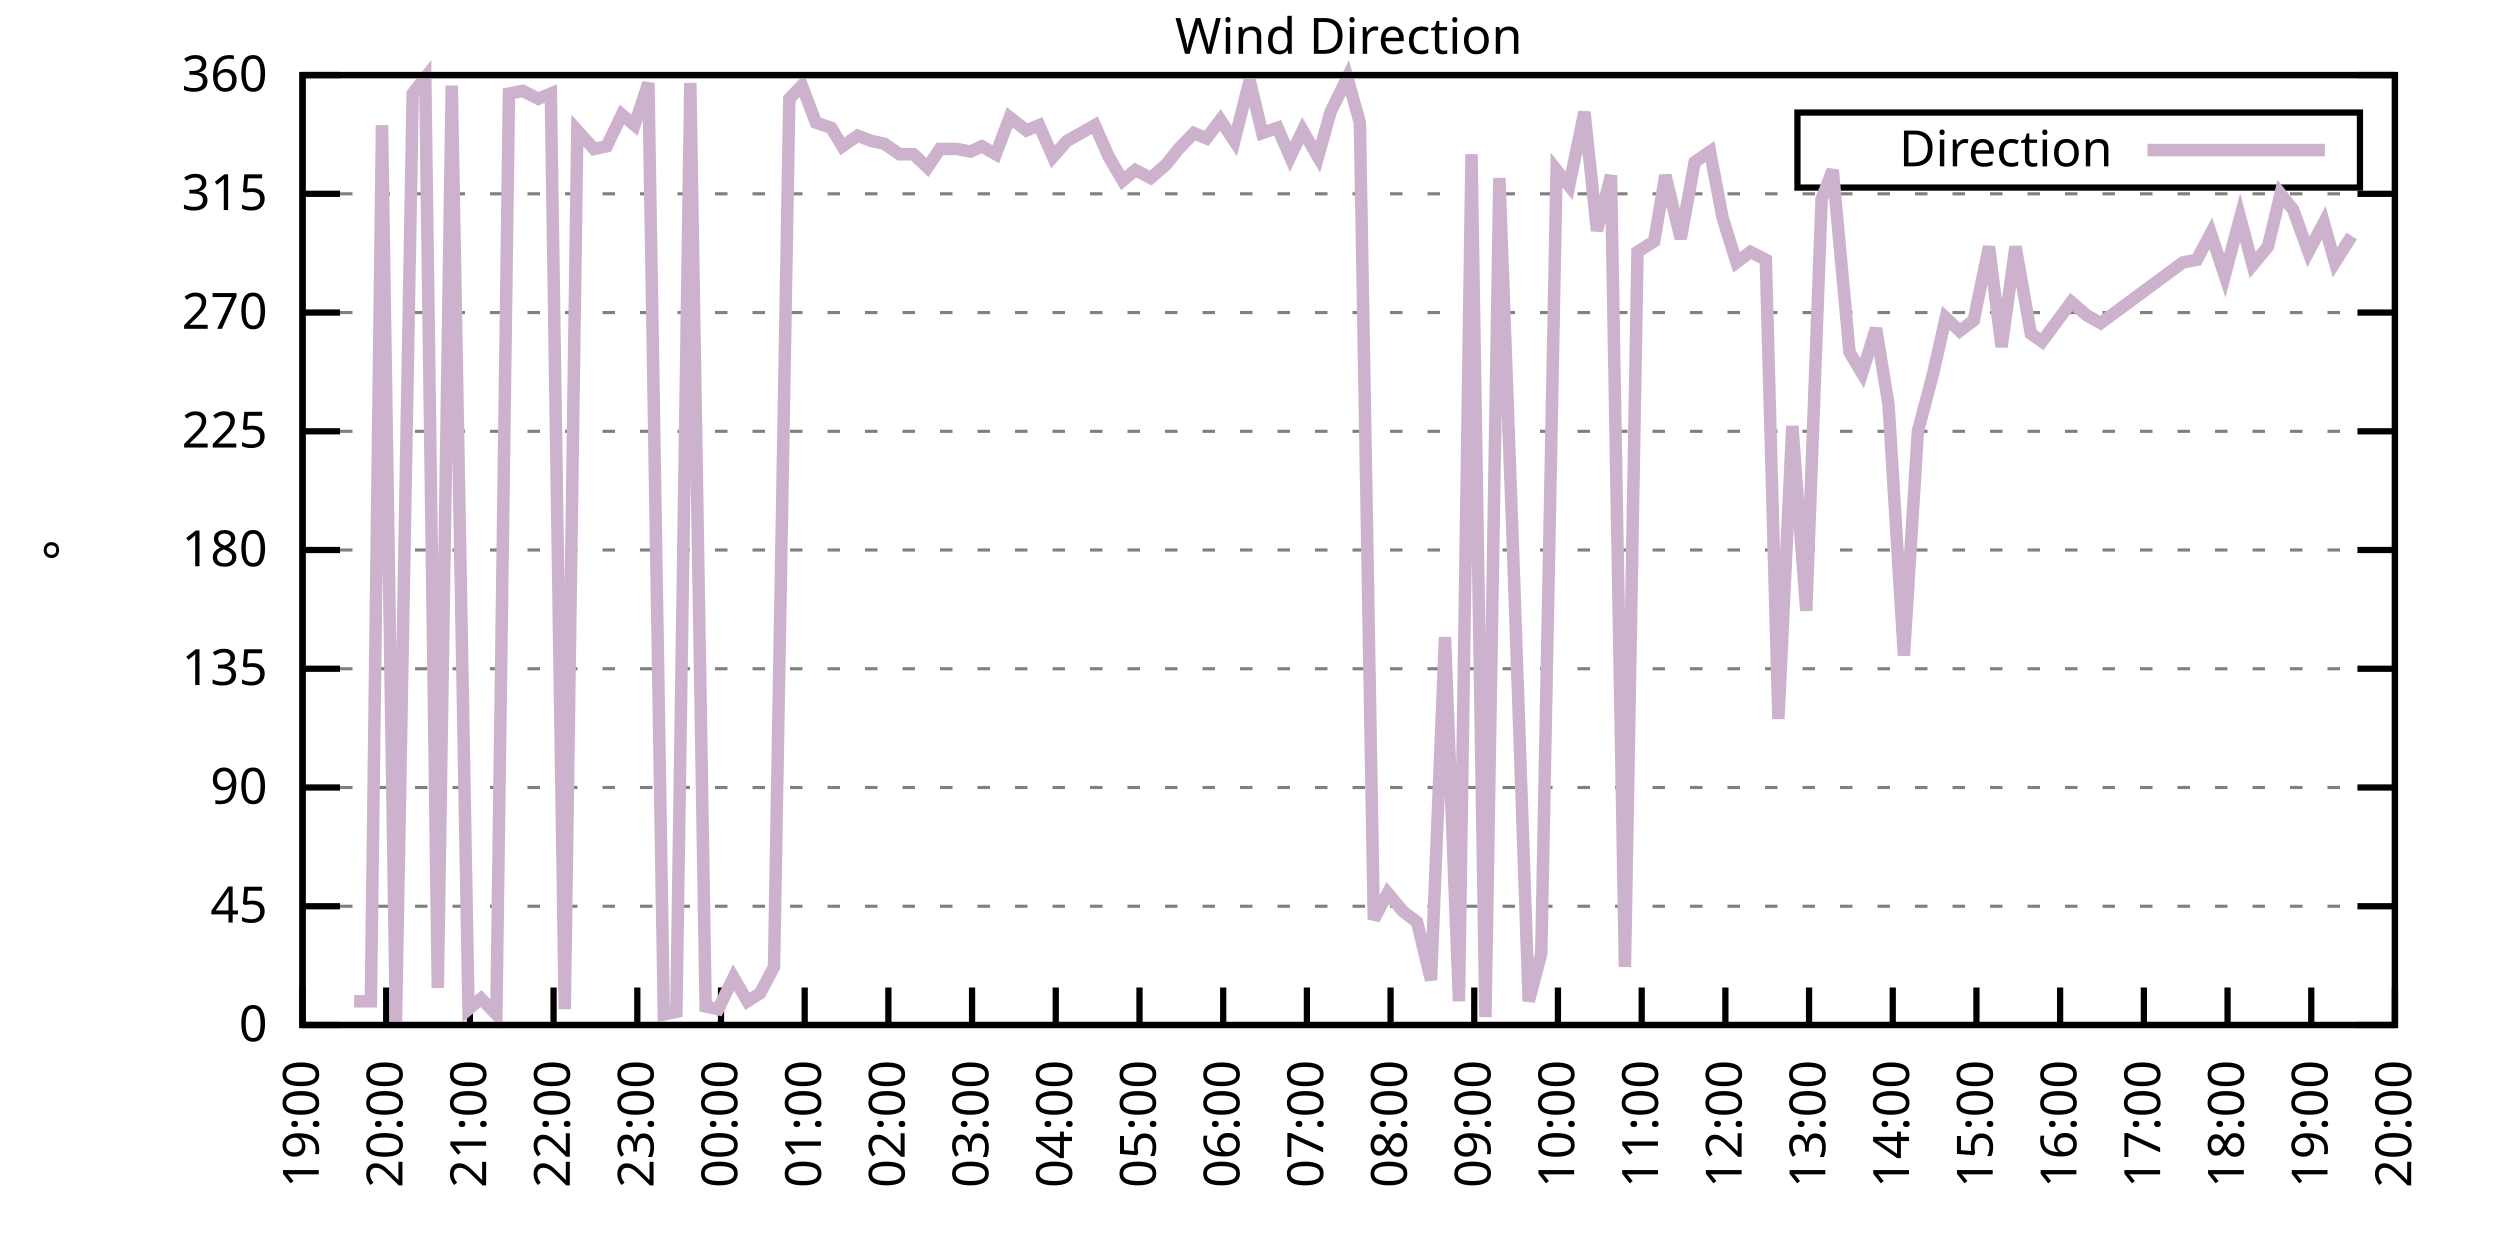
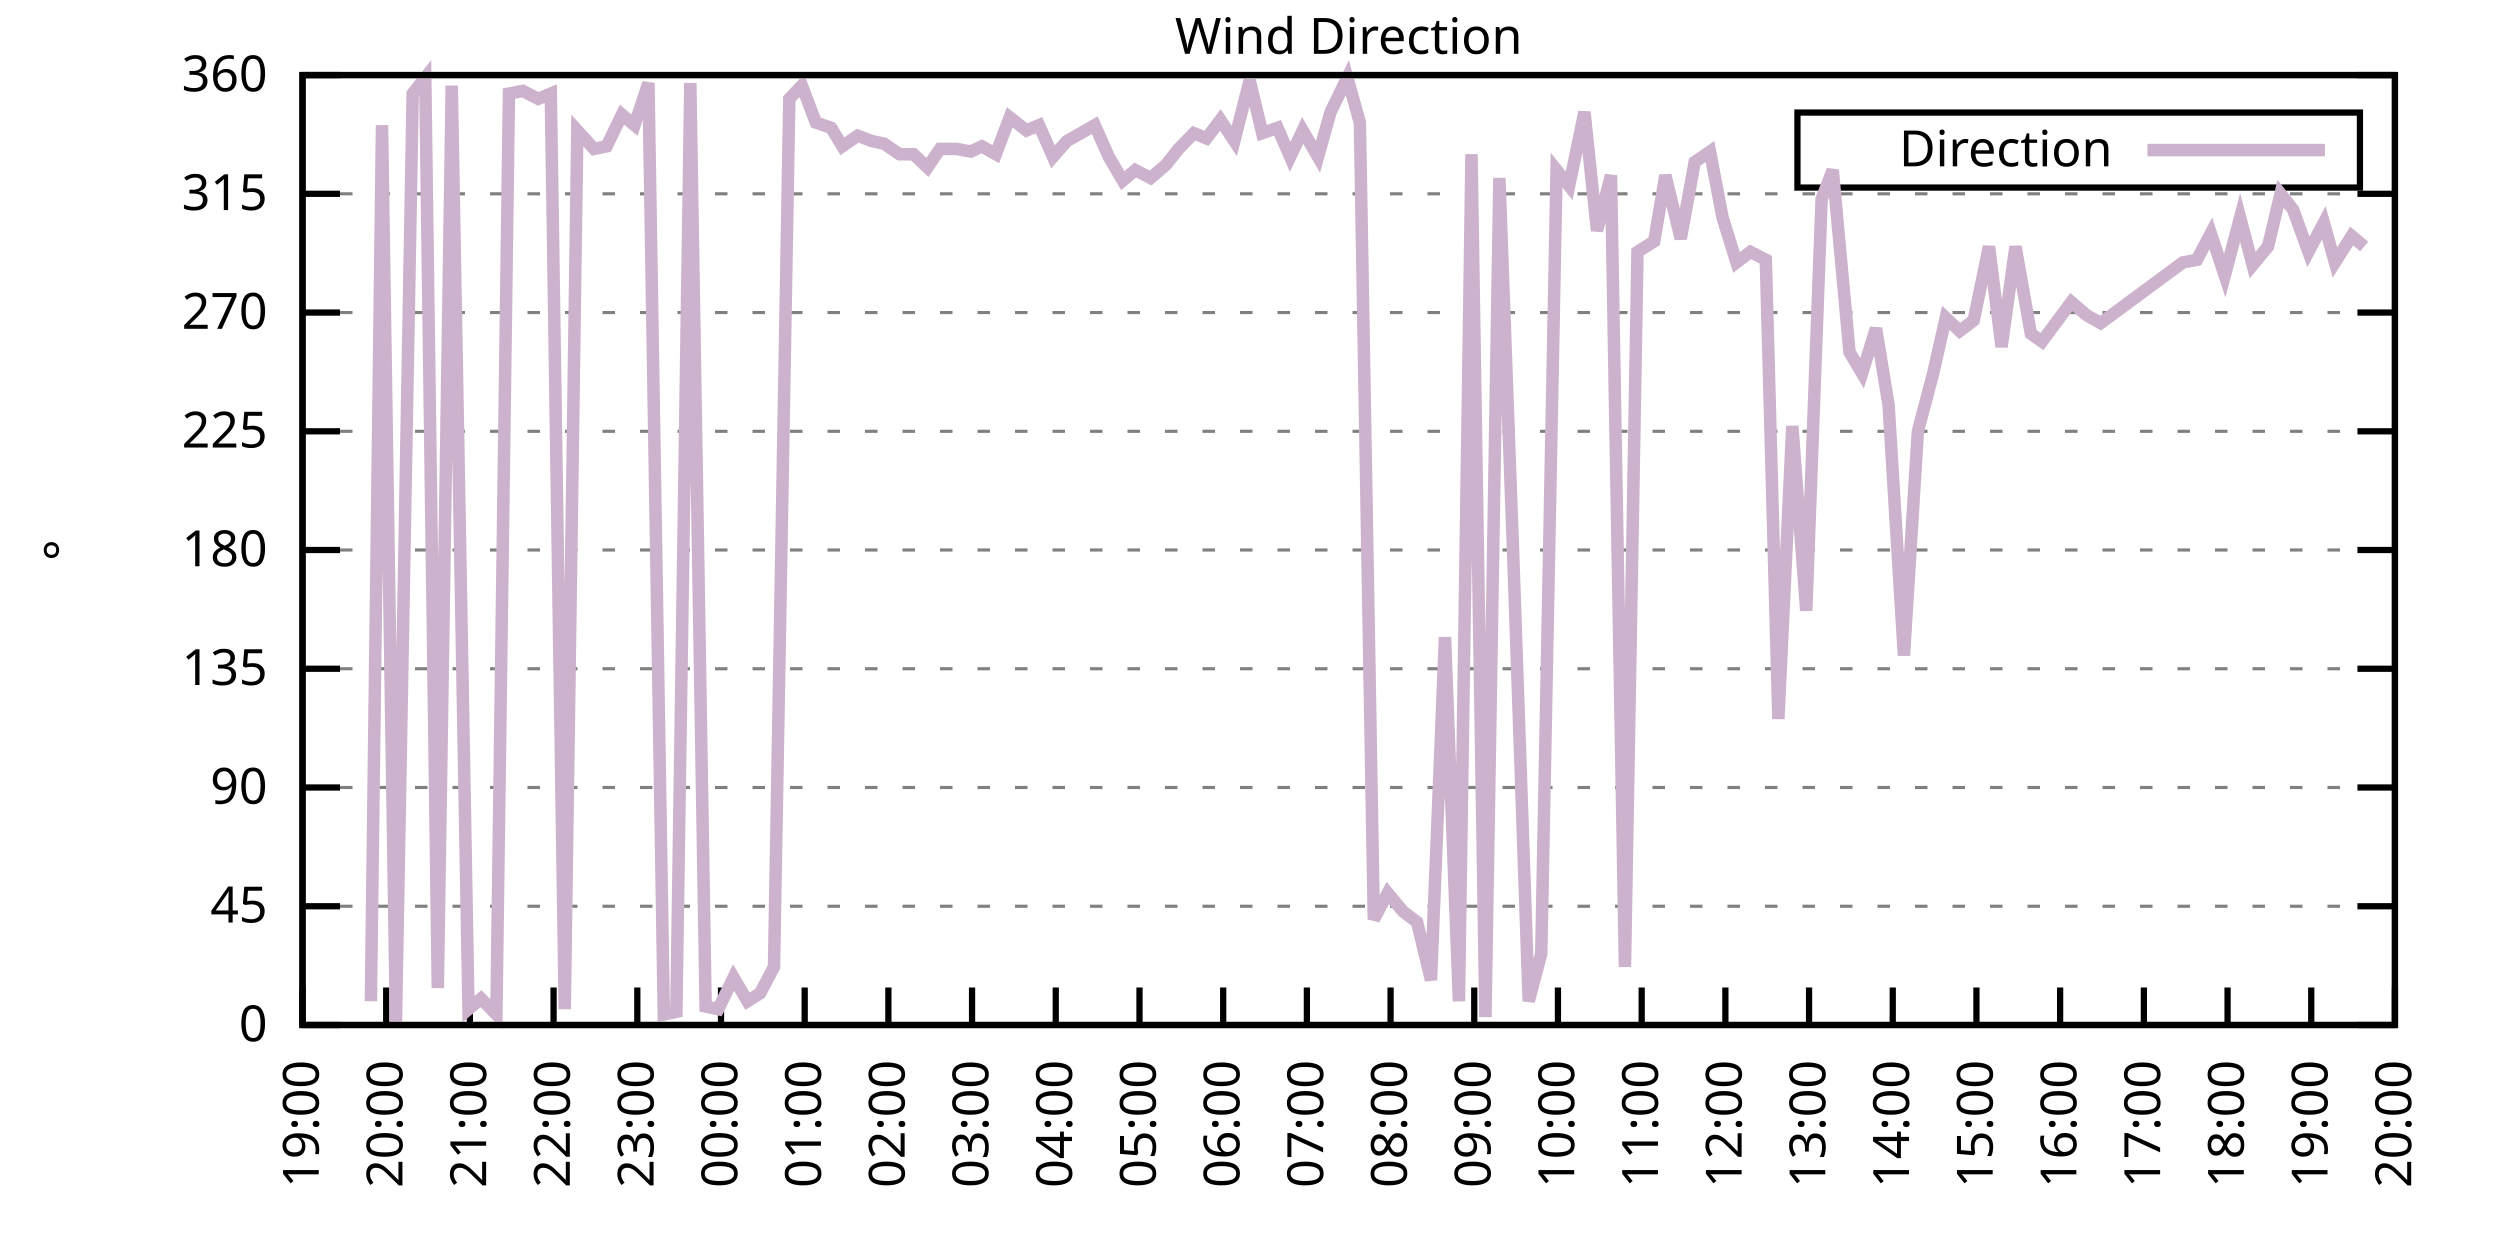
<svg xmlns="http://www.w3.org/2000/svg" xmlns:xlink="http://www.w3.org/1999/xlink" width="400" height="200" viewBox="0 0 400 200">
  <g id="gnuplot_canvas">
    <rect x="0" y="0" width="400" height="200" fill="none" />
    <defs>
      <circle id="gpDot" r="0.5" stroke-width="0.5" stroke="currentColor" />
      <path id="gpPt0" stroke-width="0.333" stroke="currentColor" d="M-1,0 h2 M0,-1 v2" />
      <path id="gpPt1" stroke-width="0.333" stroke="currentColor" d="M-1,-1 L1,1 M1,-1 L-1,1" />
      <path id="gpPt2" stroke-width="0.333" stroke="currentColor" d="M-1,0 L1,0 M0,-1 L0,1 M-1,-1 L1,1 M-1,1 L1,-1" />
      <rect id="gpPt3" stroke-width="0.333" stroke="currentColor" x="-1" y="-1" width="2" height="2" />
      <rect id="gpPt4" stroke-width="0.333" stroke="currentColor" fill="currentColor" x="-1" y="-1" width="2" height="2" />
      <circle id="gpPt5" stroke-width="0.333" stroke="currentColor" cx="0" cy="0" r="1" />
      <use xlink:href="#gpPt5" id="gpPt6" fill="currentColor" stroke="none" />
      <path id="gpPt7" stroke-width="0.333" stroke="currentColor" d="M0,-1.33 L-1.33,0.67 L1.33,0.67 z" />
      <use xlink:href="#gpPt7" id="gpPt8" fill="currentColor" stroke="none" />
      <use xlink:href="#gpPt7" id="gpPt9" stroke="currentColor" transform="rotate(180)" />
      <use xlink:href="#gpPt9" id="gpPt10" fill="currentColor" stroke="none" />
      <use xlink:href="#gpPt3" id="gpPt11" stroke="currentColor" transform="rotate(45)" />
      <use xlink:href="#gpPt11" id="gpPt12" fill="currentColor" stroke="none" />
      <path id="gpPt13" stroke-width="0.333" stroke="currentColor" d="M0,1.330 L1.265,0.411 L0.782,-1.067 L-0.782,-1.076 L-1.265,0.411 z" />
      <use xlink:href="#gpPt13" id="gpPt14" fill="currentColor" stroke="none" />
      <filter id="textbox" filterUnits="objectBoundingBox" x="0" y="0" height="1" width="1">
        <feFlood flood-color="white" flood-opacity="1" result="bgnd" />
        <feComposite in="SourceGraphic" in2="bgnd" operator="atop" />
      </filter>
      <filter id="greybox" filterUnits="objectBoundingBox" x="0" y="0" height="1" width="1">
        <feFlood flood-color="lightgrey" flood-opacity="1" result="grey" />
        <feComposite in="SourceGraphic" in2="grey" operator="atop" />
      </filter>
    </defs>
    <g fill="none" color="white" stroke="currentColor" stroke-width="1.00" stroke-linecap="butt" stroke-linejoin="miter">
</g>
    <g fill="none" color="black" stroke="currentColor" stroke-width="1.00" stroke-linecap="butt" stroke-linejoin="miter">
      <g stroke="none" shape-rendering="crispEdges">
        <polygon fill="rgb(255, 255, 255)" points="48.40,164.00 383.18,164.00 383.18,12.02 48.40,12.02 " />
      </g>
    </g>
    <g fill="none" color="black" stroke="currentColor" stroke-width="1.00" stroke-linecap="butt" stroke-linejoin="miter">
</g>
    <g fill="none" color="black" stroke="black" stroke-width="0.50" stroke-linecap="butt" stroke-linejoin="miter">
</g>
    <g fill="none" color="gray" stroke="currentColor" stroke-width="0.50" stroke-linecap="butt" stroke-linejoin="miter">
      <path stroke="gray" stroke-dasharray="2,4" class="gridline" d="M48.40,164.00 L383.19,164.00  " />
    </g>
    <g fill="none" color="gray" stroke="gray" stroke-width="1.00" stroke-linecap="butt" stroke-linejoin="miter">
</g>
    <g fill="none" color="black" stroke="currentColor" stroke-width="1.00" stroke-linecap="butt" stroke-linejoin="miter">
      <path stroke="black" d="M48.40,164.00 L54.40,164.00 M383.19,164.00 L377.19,164.00  " />
      <g transform="translate(42.80,166.60)" stroke="none" fill="black" font-family="Sans" font-size="8.00" text-anchor="end">
        <text>
          <tspan font-family="Sans"> 0</tspan>
        </text>
      </g>
    </g>
    <g fill="none" color="black" stroke="currentColor" stroke-width="1.00" stroke-linecap="butt" stroke-linejoin="miter">
</g>
    <g fill="none" color="black" stroke="black" stroke-width="0.50" stroke-linecap="butt" stroke-linejoin="miter">
</g>
    <g fill="none" color="gray" stroke="currentColor" stroke-width="0.50" stroke-linecap="butt" stroke-linejoin="miter">
      <path stroke="gray" stroke-dasharray="2,4" class="gridline" d="M48.40,145.00 L383.19,145.00  " />
    </g>
    <g fill="none" color="gray" stroke="gray" stroke-width="1.00" stroke-linecap="butt" stroke-linejoin="miter">
</g>
    <g fill="none" color="black" stroke="currentColor" stroke-width="1.00" stroke-linecap="butt" stroke-linejoin="miter">
      <path stroke="black" d="M48.40,145.00 L54.40,145.00 M383.19,145.00 L377.19,145.00  " />
      <g transform="translate(42.80,147.60)" stroke="none" fill="black" font-family="Sans" font-size="8.00" text-anchor="end">
        <text>
          <tspan font-family="Sans"> 45</tspan>
        </text>
      </g>
    </g>
    <g fill="none" color="black" stroke="currentColor" stroke-width="1.00" stroke-linecap="butt" stroke-linejoin="miter">
</g>
    <g fill="none" color="black" stroke="black" stroke-width="0.50" stroke-linecap="butt" stroke-linejoin="miter">
</g>
    <g fill="none" color="gray" stroke="currentColor" stroke-width="0.50" stroke-linecap="butt" stroke-linejoin="miter">
      <path stroke="gray" stroke-dasharray="2,4" class="gridline" d="M48.40,126.00 L383.19,126.00  " />
    </g>
    <g fill="none" color="gray" stroke="gray" stroke-width="1.00" stroke-linecap="butt" stroke-linejoin="miter">
</g>
    <g fill="none" color="black" stroke="currentColor" stroke-width="1.00" stroke-linecap="butt" stroke-linejoin="miter">
      <path stroke="black" d="M48.40,126.00 L54.40,126.00 M383.19,126.00 L377.19,126.00  " />
      <g transform="translate(42.80,128.60)" stroke="none" fill="black" font-family="Sans" font-size="8.00" text-anchor="end">
        <text>
          <tspan font-family="Sans"> 90</tspan>
        </text>
      </g>
    </g>
    <g fill="none" color="black" stroke="currentColor" stroke-width="1.00" stroke-linecap="butt" stroke-linejoin="miter">
</g>
    <g fill="none" color="black" stroke="black" stroke-width="0.50" stroke-linecap="butt" stroke-linejoin="miter">
</g>
    <g fill="none" color="gray" stroke="currentColor" stroke-width="0.50" stroke-linecap="butt" stroke-linejoin="miter">
      <path stroke="gray" stroke-dasharray="2,4" class="gridline" d="M48.40,107.00 L383.19,107.00  " />
    </g>
    <g fill="none" color="gray" stroke="gray" stroke-width="1.00" stroke-linecap="butt" stroke-linejoin="miter">
</g>
    <g fill="none" color="black" stroke="currentColor" stroke-width="1.00" stroke-linecap="butt" stroke-linejoin="miter">
      <path stroke="black" d="M48.40,107.00 L54.40,107.00 M383.19,107.00 L377.19,107.00  " />
      <g transform="translate(42.80,109.60)" stroke="none" fill="black" font-family="Sans" font-size="8.00" text-anchor="end">
        <text>
          <tspan font-family="Sans"> 135</tspan>
        </text>
      </g>
    </g>
    <g fill="none" color="black" stroke="currentColor" stroke-width="1.00" stroke-linecap="butt" stroke-linejoin="miter">
</g>
    <g fill="none" color="black" stroke="black" stroke-width="0.50" stroke-linecap="butt" stroke-linejoin="miter">
</g>
    <g fill="none" color="gray" stroke="currentColor" stroke-width="0.50" stroke-linecap="butt" stroke-linejoin="miter">
      <path stroke="gray" stroke-dasharray="2,4" class="gridline" d="M48.40,88.00 L383.19,88.00  " />
    </g>
    <g fill="none" color="gray" stroke="gray" stroke-width="1.00" stroke-linecap="butt" stroke-linejoin="miter">
</g>
    <g fill="none" color="black" stroke="currentColor" stroke-width="1.00" stroke-linecap="butt" stroke-linejoin="miter">
      <path stroke="black" d="M48.40,88.00 L54.40,88.00 M383.19,88.00 L377.19,88.00  " />
      <g transform="translate(42.80,90.60)" stroke="none" fill="black" font-family="Sans" font-size="8.00" text-anchor="end">
        <text>
          <tspan font-family="Sans"> 180</tspan>
        </text>
      </g>
    </g>
    <g fill="none" color="black" stroke="currentColor" stroke-width="1.00" stroke-linecap="butt" stroke-linejoin="miter">
</g>
    <g fill="none" color="black" stroke="black" stroke-width="0.50" stroke-linecap="butt" stroke-linejoin="miter">
</g>
    <g fill="none" color="gray" stroke="currentColor" stroke-width="0.50" stroke-linecap="butt" stroke-linejoin="miter">
      <path stroke="gray" stroke-dasharray="2,4" class="gridline" d="M48.40,69.01 L383.19,69.01  " />
    </g>
    <g fill="none" color="gray" stroke="gray" stroke-width="1.00" stroke-linecap="butt" stroke-linejoin="miter">
</g>
    <g fill="none" color="black" stroke="currentColor" stroke-width="1.00" stroke-linecap="butt" stroke-linejoin="miter">
      <path stroke="black" d="M48.40,69.01 L54.40,69.01 M383.19,69.01 L377.19,69.01  " />
      <g transform="translate(42.80,71.61)" stroke="none" fill="black" font-family="Sans" font-size="8.00" text-anchor="end">
        <text>
          <tspan font-family="Sans"> 225</tspan>
        </text>
      </g>
    </g>
    <g fill="none" color="black" stroke="currentColor" stroke-width="1.00" stroke-linecap="butt" stroke-linejoin="miter">
</g>
    <g fill="none" color="black" stroke="black" stroke-width="0.50" stroke-linecap="butt" stroke-linejoin="miter">
</g>
    <g fill="none" color="gray" stroke="currentColor" stroke-width="0.50" stroke-linecap="butt" stroke-linejoin="miter">
      <path stroke="gray" stroke-dasharray="2,4" class="gridline" d="M48.40,50.01 L383.19,50.01  " />
    </g>
    <g fill="none" color="gray" stroke="gray" stroke-width="1.00" stroke-linecap="butt" stroke-linejoin="miter">
</g>
    <g fill="none" color="black" stroke="currentColor" stroke-width="1.00" stroke-linecap="butt" stroke-linejoin="miter">
      <path stroke="black" d="M48.40,50.01 L54.40,50.01 M383.19,50.01 L377.19,50.01  " />
      <g transform="translate(42.80,52.61)" stroke="none" fill="black" font-family="Sans" font-size="8.00" text-anchor="end">
        <text>
          <tspan font-family="Sans"> 270</tspan>
        </text>
      </g>
    </g>
    <g fill="none" color="black" stroke="currentColor" stroke-width="1.00" stroke-linecap="butt" stroke-linejoin="miter">
</g>
    <g fill="none" color="black" stroke="black" stroke-width="0.50" stroke-linecap="butt" stroke-linejoin="miter">
</g>
    <g fill="none" color="gray" stroke="currentColor" stroke-width="0.50" stroke-linecap="butt" stroke-linejoin="miter">
      <path stroke="gray" stroke-dasharray="2,4" class="gridline" d="M48.40,31.01 L383.19,31.01  " />
    </g>
    <g fill="none" color="gray" stroke="gray" stroke-width="1.00" stroke-linecap="butt" stroke-linejoin="miter">
</g>
    <g fill="none" color="black" stroke="currentColor" stroke-width="1.00" stroke-linecap="butt" stroke-linejoin="miter">
      <path stroke="black" d="M48.40,31.01 L54.40,31.01 M383.19,31.01 L377.19,31.01  " />
      <g transform="translate(42.80,33.61)" stroke="none" fill="black" font-family="Sans" font-size="8.00" text-anchor="end">
        <text>
          <tspan font-family="Sans"> 315</tspan>
        </text>
      </g>
    </g>
    <g fill="none" color="black" stroke="currentColor" stroke-width="1.00" stroke-linecap="butt" stroke-linejoin="miter">
</g>
    <g fill="none" color="black" stroke="black" stroke-width="0.50" stroke-linecap="butt" stroke-linejoin="miter">
</g>
    <g fill="none" color="gray" stroke="currentColor" stroke-width="0.50" stroke-linecap="butt" stroke-linejoin="miter">
      <path stroke="gray" stroke-dasharray="2,4" class="gridline" d="M48.40,12.01 L383.19,12.01  " />
    </g>
    <g fill="none" color="gray" stroke="gray" stroke-width="1.00" stroke-linecap="butt" stroke-linejoin="miter">
</g>
    <g fill="none" color="black" stroke="currentColor" stroke-width="1.00" stroke-linecap="butt" stroke-linejoin="miter">
      <path stroke="black" d="M48.40,12.01 L54.40,12.01 M383.19,12.01 L377.19,12.01  " />
      <g transform="translate(42.80,14.61)" stroke="none" fill="black" font-family="Sans" font-size="8.00" text-anchor="end">
        <text>
          <tspan font-family="Sans"> 360</tspan>
        </text>
      </g>
    </g>
    <g fill="none" color="black" stroke="currentColor" stroke-width="1.00" stroke-linecap="butt" stroke-linejoin="miter">
      <path stroke="black" d="M48.40,164.00 L48.40,158.00  " />
      <g transform="translate(51.00,169.60) rotate(270.00)" stroke="none" fill="black" font-family="Sans" font-size="8.00" text-anchor="end">
        <text>
          <tspan font-family="Sans">19:00</tspan>
        </text>
      </g>
    </g>
    <g fill="none" color="black" stroke="currentColor" stroke-width="1.00" stroke-linecap="butt" stroke-linejoin="miter">
      <path stroke="black" d="M61.79,164.00 L61.79,158.00  " />
      <g transform="translate(64.39,169.60) rotate(270.00)" stroke="none" fill="black" font-family="Sans" font-size="8.00" text-anchor="end">
        <text>
          <tspan font-family="Sans">20:00</tspan>
        </text>
      </g>
    </g>
    <g fill="none" color="black" stroke="currentColor" stroke-width="1.00" stroke-linecap="butt" stroke-linejoin="miter">
      <path stroke="black" d="M75.18,164.00 L75.18,158.00  " />
      <g transform="translate(77.78,169.60) rotate(270.00)" stroke="none" fill="black" font-family="Sans" font-size="8.00" text-anchor="end">
        <text>
          <tspan font-family="Sans">21:00</tspan>
        </text>
      </g>
    </g>
    <g fill="none" color="black" stroke="currentColor" stroke-width="1.00" stroke-linecap="butt" stroke-linejoin="miter">
      <path stroke="black" d="M88.57,164.00 L88.57,158.00  " />
      <g transform="translate(91.17,169.60) rotate(270.00)" stroke="none" fill="black" font-family="Sans" font-size="8.00" text-anchor="end">
        <text>
          <tspan font-family="Sans">22:00</tspan>
        </text>
      </g>
    </g>
    <g fill="none" color="black" stroke="currentColor" stroke-width="1.00" stroke-linecap="butt" stroke-linejoin="miter">
      <path stroke="black" d="M101.97,164.00 L101.97,158.00  " />
      <g transform="translate(104.57,169.60) rotate(270.00)" stroke="none" fill="black" font-family="Sans" font-size="8.00" text-anchor="end">
        <text>
          <tspan font-family="Sans">23:00</tspan>
        </text>
      </g>
    </g>
    <g fill="none" color="black" stroke="currentColor" stroke-width="1.00" stroke-linecap="butt" stroke-linejoin="miter">
      <path stroke="black" d="M115.36,164.00 L115.36,158.00  " />
      <g transform="translate(117.96,169.60) rotate(270.00)" stroke="none" fill="black" font-family="Sans" font-size="8.00" text-anchor="end">
        <text>
          <tspan font-family="Sans">00:00</tspan>
        </text>
      </g>
    </g>
    <g fill="none" color="black" stroke="currentColor" stroke-width="1.00" stroke-linecap="butt" stroke-linejoin="miter">
      <path stroke="black" d="M128.75,164.00 L128.75,158.00  " />
      <g transform="translate(131.35,169.60) rotate(270.00)" stroke="none" fill="black" font-family="Sans" font-size="8.00" text-anchor="end">
        <text>
          <tspan font-family="Sans">01:00</tspan>
        </text>
      </g>
    </g>
    <g fill="none" color="black" stroke="currentColor" stroke-width="1.00" stroke-linecap="butt" stroke-linejoin="miter">
      <path stroke="black" d="M142.14,164.00 L142.14,158.00  " />
      <g transform="translate(144.74,169.60) rotate(270.00)" stroke="none" fill="black" font-family="Sans" font-size="8.00" text-anchor="end">
        <text>
          <tspan font-family="Sans">02:00</tspan>
        </text>
      </g>
    </g>
    <g fill="none" color="black" stroke="currentColor" stroke-width="1.00" stroke-linecap="butt" stroke-linejoin="miter">
      <path stroke="black" d="M155.53,164.00 L155.53,158.00  " />
      <g transform="translate(158.13,169.60) rotate(270.00)" stroke="none" fill="black" font-family="Sans" font-size="8.00" text-anchor="end">
        <text>
          <tspan font-family="Sans">03:00</tspan>
        </text>
      </g>
    </g>
    <g fill="none" color="black" stroke="currentColor" stroke-width="1.00" stroke-linecap="butt" stroke-linejoin="miter">
      <path stroke="black" d="M168.92,164.00 L168.92,158.00  " />
      <g transform="translate(171.52,169.60) rotate(270.00)" stroke="none" fill="black" font-family="Sans" font-size="8.00" text-anchor="end">
        <text>
          <tspan font-family="Sans">04:00</tspan>
        </text>
      </g>
    </g>
    <g fill="none" color="black" stroke="currentColor" stroke-width="1.00" stroke-linecap="butt" stroke-linejoin="miter">
      <path stroke="black" d="M182.32,164.00 L182.32,158.00  " />
      <g transform="translate(184.92,169.60) rotate(270.00)" stroke="none" fill="black" font-family="Sans" font-size="8.00" text-anchor="end">
        <text>
          <tspan font-family="Sans">05:00</tspan>
        </text>
      </g>
    </g>
    <g fill="none" color="black" stroke="currentColor" stroke-width="1.00" stroke-linecap="butt" stroke-linejoin="miter">
      <path stroke="black" d="M195.71,164.00 L195.71,158.00  " />
      <g transform="translate(198.31,169.60) rotate(270.00)" stroke="none" fill="black" font-family="Sans" font-size="8.00" text-anchor="end">
        <text>
          <tspan font-family="Sans">06:00</tspan>
        </text>
      </g>
    </g>
    <g fill="none" color="black" stroke="currentColor" stroke-width="1.00" stroke-linecap="butt" stroke-linejoin="miter">
      <path stroke="black" d="M209.10,164.00 L209.10,158.00  " />
      <g transform="translate(211.70,169.60) rotate(270.00)" stroke="none" fill="black" font-family="Sans" font-size="8.00" text-anchor="end">
        <text>
          <tspan font-family="Sans">07:00</tspan>
        </text>
      </g>
    </g>
    <g fill="none" color="black" stroke="currentColor" stroke-width="1.00" stroke-linecap="butt" stroke-linejoin="miter">
      <path stroke="black" d="M222.49,164.00 L222.49,158.00  " />
      <g transform="translate(225.09,169.60) rotate(270.00)" stroke="none" fill="black" font-family="Sans" font-size="8.00" text-anchor="end">
        <text>
          <tspan font-family="Sans">08:00</tspan>
        </text>
      </g>
    </g>
    <g fill="none" color="black" stroke="currentColor" stroke-width="1.00" stroke-linecap="butt" stroke-linejoin="miter">
      <path stroke="black" d="M235.88,164.00 L235.88,158.00  " />
      <g transform="translate(238.48,169.60) rotate(270.00)" stroke="none" fill="black" font-family="Sans" font-size="8.00" text-anchor="end">
        <text>
          <tspan font-family="Sans">09:00</tspan>
        </text>
      </g>
    </g>
    <g fill="none" color="black" stroke="currentColor" stroke-width="1.00" stroke-linecap="butt" stroke-linejoin="miter">
      <path stroke="black" d="M249.27,164.00 L249.27,158.00  " />
      <g transform="translate(251.87,169.60) rotate(270.00)" stroke="none" fill="black" font-family="Sans" font-size="8.00" text-anchor="end">
        <text>
          <tspan font-family="Sans">10:00</tspan>
        </text>
      </g>
    </g>
    <g fill="none" color="black" stroke="currentColor" stroke-width="1.00" stroke-linecap="butt" stroke-linejoin="miter">
      <path stroke="black" d="M262.67,164.00 L262.67,158.00  " />
      <g transform="translate(265.27,169.60) rotate(270.00)" stroke="none" fill="black" font-family="Sans" font-size="8.00" text-anchor="end">
        <text>
          <tspan font-family="Sans">11:00</tspan>
        </text>
      </g>
    </g>
    <g fill="none" color="black" stroke="currentColor" stroke-width="1.00" stroke-linecap="butt" stroke-linejoin="miter">
      <path stroke="black" d="M276.06,164.00 L276.06,158.00  " />
      <g transform="translate(278.66,169.60) rotate(270.00)" stroke="none" fill="black" font-family="Sans" font-size="8.00" text-anchor="end">
        <text>
          <tspan font-family="Sans">12:00</tspan>
        </text>
      </g>
    </g>
    <g fill="none" color="black" stroke="currentColor" stroke-width="1.00" stroke-linecap="butt" stroke-linejoin="miter">
      <path stroke="black" d="M289.45,164.00 L289.45,158.00  " />
      <g transform="translate(292.05,169.60) rotate(270.00)" stroke="none" fill="black" font-family="Sans" font-size="8.00" text-anchor="end">
        <text>
          <tspan font-family="Sans">13:00</tspan>
        </text>
      </g>
    </g>
    <g fill="none" color="black" stroke="currentColor" stroke-width="1.00" stroke-linecap="butt" stroke-linejoin="miter">
      <path stroke="black" d="M302.84,164.00 L302.84,158.00  " />
      <g transform="translate(305.44,169.60) rotate(270.00)" stroke="none" fill="black" font-family="Sans" font-size="8.00" text-anchor="end">
        <text>
          <tspan font-family="Sans">14:00</tspan>
        </text>
      </g>
    </g>
    <g fill="none" color="black" stroke="currentColor" stroke-width="1.00" stroke-linecap="butt" stroke-linejoin="miter">
      <path stroke="black" d="M316.23,164.00 L316.23,158.00  " />
      <g transform="translate(318.83,169.60) rotate(270.00)" stroke="none" fill="black" font-family="Sans" font-size="8.00" text-anchor="end">
        <text>
          <tspan font-family="Sans">15:00</tspan>
        </text>
      </g>
    </g>
    <g fill="none" color="black" stroke="currentColor" stroke-width="1.00" stroke-linecap="butt" stroke-linejoin="miter">
      <path stroke="black" d="M329.62,164.00 L329.62,158.00  " />
      <g transform="translate(332.22,169.60) rotate(270.00)" stroke="none" fill="black" font-family="Sans" font-size="8.00" text-anchor="end">
        <text>
          <tspan font-family="Sans">16:00</tspan>
        </text>
      </g>
    </g>
    <g fill="none" color="black" stroke="currentColor" stroke-width="1.00" stroke-linecap="butt" stroke-linejoin="miter">
      <path stroke="black" d="M343.02,164.00 L343.02,158.00  " />
      <g transform="translate(345.62,169.60) rotate(270.00)" stroke="none" fill="black" font-family="Sans" font-size="8.00" text-anchor="end">
        <text>
          <tspan font-family="Sans">17:00</tspan>
        </text>
      </g>
    </g>
    <g fill="none" color="black" stroke="currentColor" stroke-width="1.00" stroke-linecap="butt" stroke-linejoin="miter">
      <path stroke="black" d="M356.41,164.00 L356.41,158.00  " />
      <g transform="translate(359.01,169.60) rotate(270.00)" stroke="none" fill="black" font-family="Sans" font-size="8.00" text-anchor="end">
        <text>
          <tspan font-family="Sans">18:00</tspan>
        </text>
      </g>
    </g>
    <g fill="none" color="black" stroke="currentColor" stroke-width="1.00" stroke-linecap="butt" stroke-linejoin="miter">
      <path stroke="black" d="M369.80,164.00 L369.80,158.00  " />
      <g transform="translate(372.40,169.60) rotate(270.00)" stroke="none" fill="black" font-family="Sans" font-size="8.00" text-anchor="end">
        <text>
          <tspan font-family="Sans">19:00</tspan>
        </text>
      </g>
    </g>
    <g fill="none" color="black" stroke="currentColor" stroke-width="1.00" stroke-linecap="butt" stroke-linejoin="miter">
      <path stroke="black" d="M383.19,164.00 L383.19,158.00  " />
      <g transform="translate(385.79,169.60) rotate(270.00)" stroke="none" fill="black" font-family="Sans" font-size="8.00" text-anchor="end">
        <text>
          <tspan font-family="Sans">20:00</tspan>
        </text>
      </g>
    </g>
    <g fill="none" color="black" stroke="currentColor" stroke-width="1.00" stroke-linecap="butt" stroke-linejoin="miter">
</g>
    <g fill="none" color="black" stroke="currentColor" stroke-width="1.00" stroke-linecap="butt" stroke-linejoin="miter">
      <path stroke="black" d="M48.40,12.01 L48.40,164.00 L383.19,164.00 L383.19,12.01 L48.40,12.01 Z  " />
    </g>
    <g fill="none" color="black" stroke="currentColor" stroke-width="1.00" stroke-linecap="butt" stroke-linejoin="miter">
</g>
    <g fill="none" color="black" stroke="currentColor" stroke-width="1.00" stroke-linecap="butt" stroke-linejoin="miter">
      <path stroke="black" d="M287.59,30.01 L287.59,18.01 L377.59,18.01 L377.59,30.01 L287.59,30.01 Z  " />
    </g>
    <g id="Wind_direction_plot_1">
      <g fill="none" color="white" stroke="black" stroke-width="2.00" stroke-linecap="butt" stroke-linejoin="miter">
</g>
      <g fill="none" color="black" stroke="currentColor" stroke-width="2.00" stroke-linecap="butt" stroke-linejoin="miter">
        <g transform="translate(337.99,26.61)" stroke="none" fill="black" font-family="Sans" font-size="8.00" text-anchor="end">
          <text>
            <tspan font-family="Sans">Direction</tspan>
          </text>
        </g>
      </g>
      <g fill="none" color="black" stroke="currentColor" stroke-width="2.00" stroke-linecap="butt" stroke-linejoin="miter">
-         <path stroke="rgb(204, 178, 204)" d="M343.59,24.01 L371.99,24.01 M56.66,160.20 L59.34,160.20 L61.12,20.03 L63.35,163.58 L66.03,14.97 L68.04,12.43   L70.05,158.09 L72.28,13.70 L74.96,161.47 L76.97,159.78 L79.42,162.31 L81.43,14.97 L83.66,14.54 L86.12,15.81   L88.13,14.97 L90.36,161.47 L92.37,20.88 L95.05,23.83 L97.06,23.41 L99.51,18.34 L101.52,20.03 L103.75,13.28   L106.21,162.31 L108.22,161.89 L110.45,13.28 L112.90,161.04 L114.91,161.47 L117.37,156.40 L119.60,160.20 L121.61,158.93   L123.84,154.71 L126.29,15.81 L128.30,13.70 L130.54,19.61 L132.99,20.45 L134.78,23.41 L137.23,21.72 L139.46,22.56   L141.47,22.99 L143.93,24.68 L146.16,24.68 L148.39,26.79 L150.40,23.83 L153.08,23.83 L155.31,24.25 L157.10,23.41   L159.33,24.68 L161.56,18.77 L164.24,20.88 L166.25,20.03 L168.48,25.10 L170.71,22.56 L172.94,21.30 L175.17,20.03   L177.41,25.10 L179.64,28.90 L181.65,27.21 L184.10,28.48 L186.56,26.36 L188.57,23.83 L191.02,21.30 L193.03,22.14   L195.26,19.19 L197.49,22.56 L199.95,12.85 L201.96,21.30 L204.41,20.45 L206.42,25.10 L208.43,20.88 L210.88,25.10   L212.89,17.92 L215.57,12.43 L217.58,19.61 L219.81,147.11 L222.04,142.89 L224.50,145.85 L226.73,147.53 L228.96,156.82   L231.20,101.94 L233.43,160.20 L235.44,24.68 L237.67,162.73 L239.90,28.48 L242.13,89.27 L244.59,160.20 L246.60,152.60   L249.05,27.21 L251.06,29.74 L253.51,17.92 L255.52,36.92 L257.76,28.05 L259.99,154.71 L262.00,40.30 L264.67,38.61   L266.46,28.05 L268.92,38.19 L271.15,25.94 L273.60,24.25 L275.61,34.81 L277.84,41.99 L280.07,40.30 L282.53,41.56   L284.54,115.03 L286.77,68.16 L289.00,97.72 L291.46,31.85 L293.24,27.21 L295.92,56.34 L297.93,59.72 L300.16,52.54   L302.17,64.78 L304.63,104.89 L306.86,69.01 L309.31,59.72 L311.32,50.85 L313.55,52.96 L315.79,51.27 L318.24,39.45   L320.25,55.50 L322.48,39.45 L324.94,53.39 L326.72,54.65 L331.41,48.32 L333.86,50.43 L336.10,51.70 L349.26,41.99   L351.50,41.56 L353.73,37.34 L355.96,44.10 L358.42,34.81 L360.42,42.41 L362.88,39.45 L364.89,31.01 L366.90,33.54   L369.35,40.30 L371.81,35.65 L373.59,41.99 L376.27,37.76  " />
+         <path stroke="rgb(204, 178, 204)" d="M343.59,24.01 L371.99,24.01 M59.34,160.20 L61.12,20.03 L63.35,163.58 L66.03,14.97 L68.04,12.43 L70.05,158.09   L72.28,13.70 L74.96,161.47 L76.97,159.78 L79.42,162.31 L81.43,14.97 L83.66,14.54 L86.12,15.81 L88.13,14.97   L90.36,161.47 L92.37,20.88 L95.05,23.83 L97.06,23.41 L99.51,18.34 L101.52,20.03 L103.75,13.28 L106.21,162.31   L108.22,161.89 L110.45,13.28 L112.90,161.04 L114.91,161.47 L117.37,156.40 L119.60,160.20 L121.61,158.93 L123.84,154.71   L126.29,15.81 L128.30,13.70 L130.54,19.61 L132.99,20.45 L134.78,23.41 L137.23,21.72 L139.46,22.56 L141.47,22.99   L143.93,24.68 L146.16,24.68 L148.39,26.79 L150.40,23.83 L153.08,23.83 L155.31,24.25 L157.10,23.41 L159.33,24.68   L161.56,18.77 L164.24,20.88 L166.25,20.03 L168.48,25.10 L170.71,22.56 L172.94,21.30 L175.17,20.03 L177.41,25.10   L179.64,28.90 L181.65,27.21 L184.10,28.48 L186.56,26.36 L188.57,23.83 L191.02,21.30 L193.03,22.14 L195.26,19.19   L197.49,22.56 L199.95,12.85 L201.96,21.30 L204.41,20.45 L206.42,25.10 L208.43,20.88 L210.88,25.10 L212.89,17.92   L215.57,12.43 L217.58,19.61 L219.81,147.11 L222.04,142.89 L224.50,145.85 L226.73,147.53 L228.96,156.82 L231.20,101.94   L233.43,160.20 L235.44,24.68 L237.67,162.73 L239.90,28.48 L242.13,89.27 L244.59,160.20 L246.60,152.60 L249.05,27.21   L251.06,29.74 L253.51,17.92 L255.52,36.92 L257.76,28.05 L259.99,154.71 L262.00,40.30 L264.67,38.61 L266.46,28.05   L268.92,38.19 L271.15,25.94 L273.60,24.25 L275.61,34.81 L277.84,41.99 L280.07,40.30 L282.53,41.56 L284.54,115.03   L286.77,68.16 L289.00,97.72 L291.46,31.85 L293.24,27.21 L295.92,56.34 L297.93,59.72 L300.16,52.54 L302.17,64.78   L304.63,104.89 L306.86,69.01 L309.31,59.72 L311.32,50.85 L313.55,52.96 L315.79,51.27 L318.24,39.45 L320.25,55.50   L322.48,39.45 L324.94,53.39 L326.72,54.65 L331.41,48.32 L333.86,50.43 L336.10,51.70 L349.26,41.99 L351.50,41.56   L353.73,37.34 L355.96,44.10 L358.42,34.81 L360.42,42.41 L362.88,39.45 L364.89,31.01 L366.90,33.54 L369.35,40.30   L371.81,35.65 L373.59,41.99 L376.27,37.76 L378.28,39.45  " />
      </g>
    </g>
    <g fill="none" color="black" stroke="currentColor" stroke-width="2.00" stroke-linecap="butt" stroke-linejoin="miter">
</g>
    <g fill="none" color="black" stroke="black" stroke-width="1.00" stroke-linecap="butt" stroke-linejoin="miter">
</g>
    <g fill="none" color="black" stroke="currentColor" stroke-width="1.00" stroke-linecap="butt" stroke-linejoin="miter">
      <path stroke="black" d="M48.40,12.01 L48.40,164.00 L383.19,164.00 L383.19,12.01 L48.40,12.01 Z  " />
      <g transform="translate(12.80,88.01) rotate(270.00)" stroke="none" fill="black" font-family="Sans" font-size="8.00" text-anchor="middle">
        <text>
          <tspan font-family="Sans">°</tspan>
        </text>
      </g>
    </g>
    <g fill="none" color="black" stroke="currentColor" stroke-width="1.00" stroke-linecap="butt" stroke-linejoin="miter">
</g>
    <g fill="none" color="black" stroke="currentColor" stroke-width="1.00" stroke-linecap="butt" stroke-linejoin="miter">
      <g transform="translate(215.79,8.61)" stroke="none" fill="black" font-family="Sans" font-size="8.00" text-anchor="middle">
        <text>
          <tspan font-family="Sans">Wind Direction</tspan>
        </text>
      </g>
    </g>
    <g fill="none" color="black" stroke="currentColor" stroke-width="1.00" stroke-linecap="butt" stroke-linejoin="miter">
</g>
  </g>
</svg>
